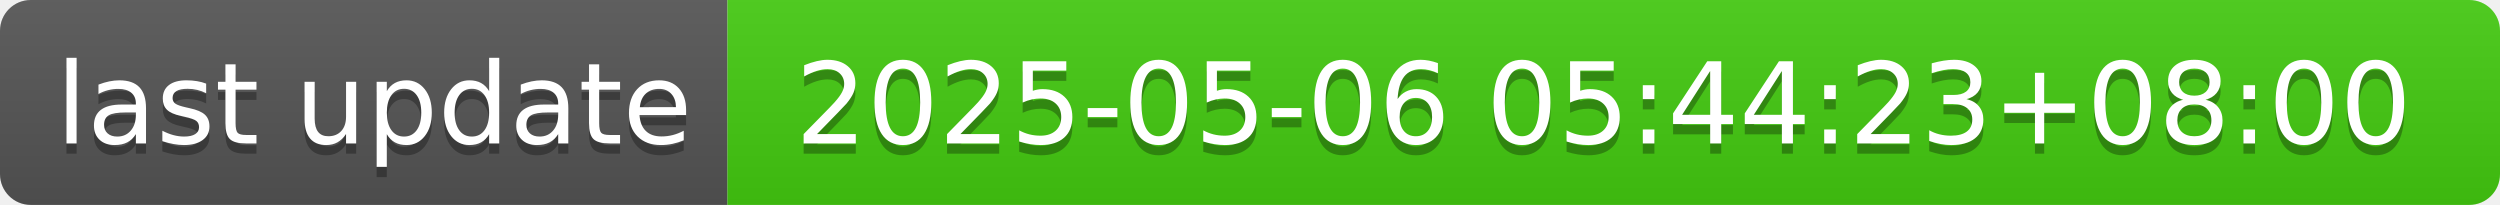
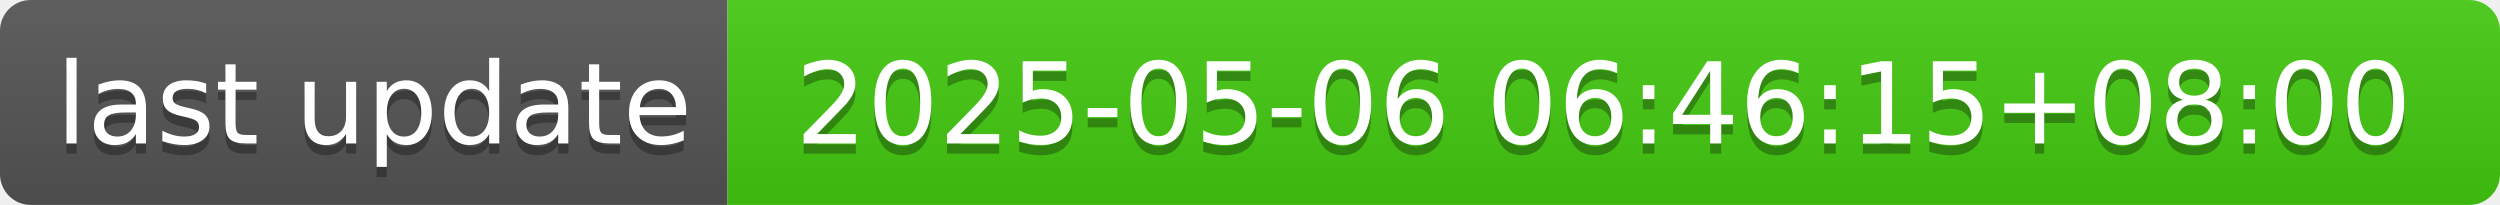
- <svg xmlns="http://www.w3.org/2000/svg" width="244" height="20" role="img" aria-label="last update: 2025-05-06 05:44:23+08:00">
+ <svg xmlns="http://www.w3.org/2000/svg" width="244" height="20" role="img" aria-label="last update: 2025-05-06 06:46:15+08:00">
  <linearGradient id="s" x2="0" y2="100%">
    <stop offset="0" stop-color="#bbb" stop-opacity=".1" />
    <stop offset="1" stop-opacity=".1" />
  </linearGradient>
  <clipPath id="r">
    <rect width="244" height="20" rx="3" fill="#fff" />
  </clipPath>
  <g clip-path="url(#r)">
    <rect width="71" height="20" fill="#555" />
    <rect x="71" width="173" height="20" fill="#4c1" />
    <rect width="244" height="20" fill="url(#s)" />
  </g>
  <g fill="#fff" text-anchor="middle" font-family="Verdana,Geneva,DejaVu Sans,sans-serif" text-rendering="geometricPrecision" font-size="110">
    <text aria-hidden="true" x="365" y="150" fill="#010101" fill-opacity=".3" transform="scale(.1)" textLength="610">last update</text>
    <text x="365" y="140" transform="scale(.1)" fill="#fff" textLength="610">last update</text>
-     <text aria-hidden="true" x="1565" y="150" fill="#010101" fill-opacity=".3" transform="scale(.1)" textLength="1630">2025-05-06 05:44:23+08:00</text>
-     <text x="1565" y="140" transform="scale(.1)" fill="#fff" textLength="1630">2025-05-06 05:44:23+08:00</text>
+     <text aria-hidden="true" x="1565" y="150" fill="#010101" fill-opacity=".3" transform="scale(.1)" textLength="1630">2025-05-06 06:46:15+08:00</text>
+     <text x="1565" y="140" transform="scale(.1)" fill="#fff" textLength="1630">2025-05-06 06:46:15+08:00</text>
  </g>
</svg>
